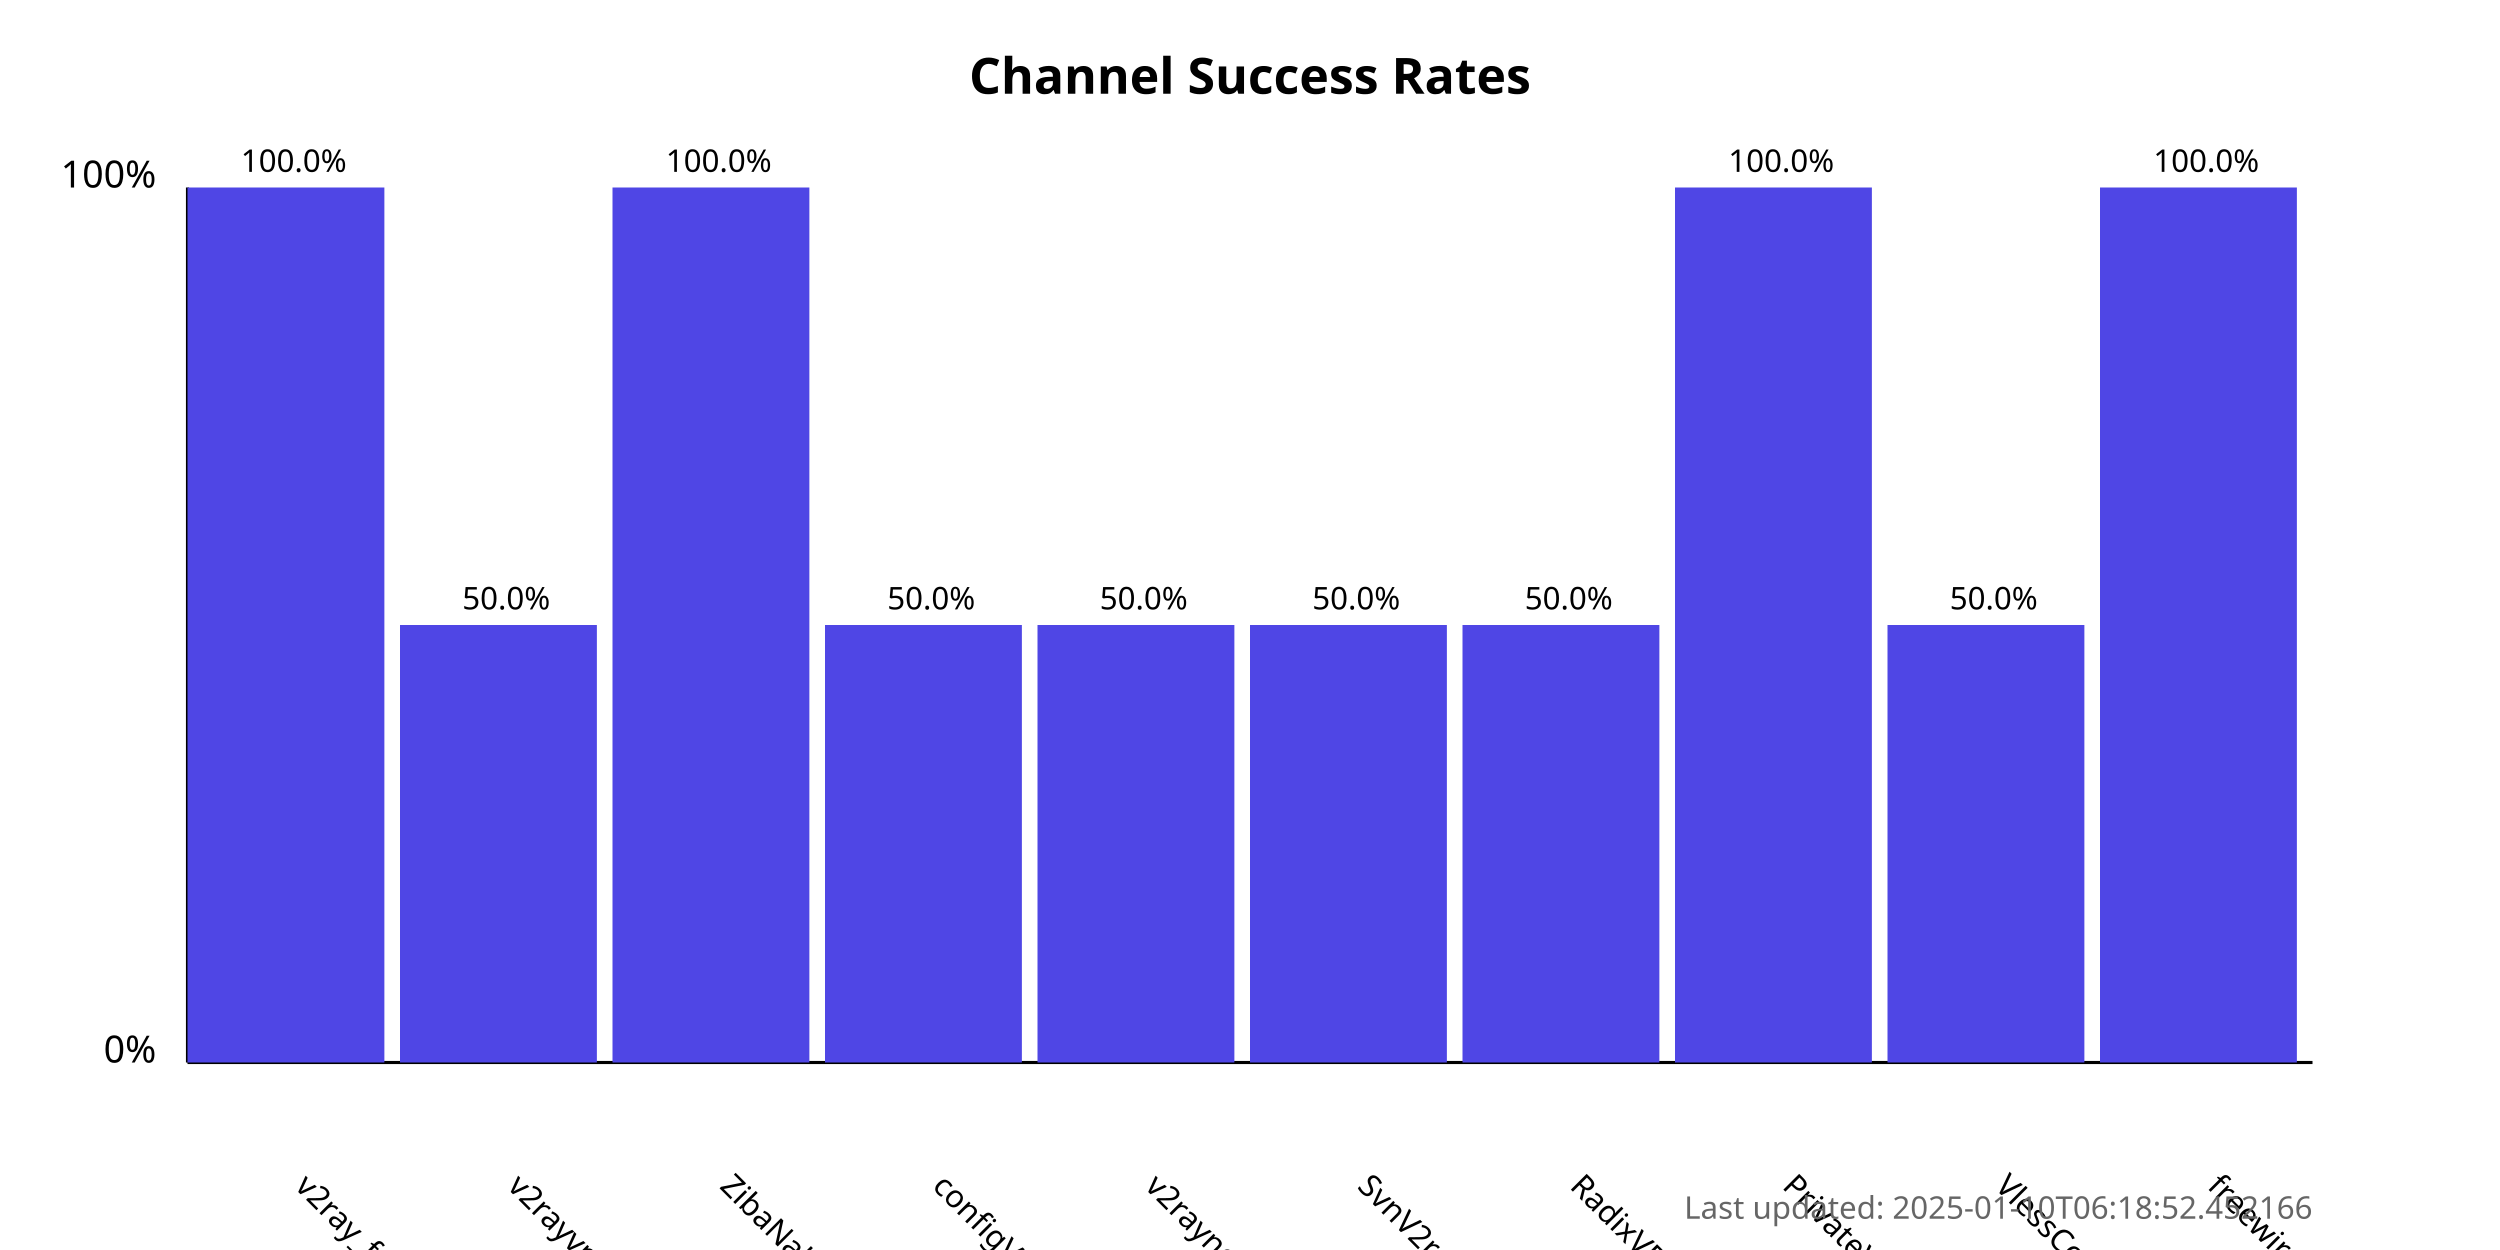
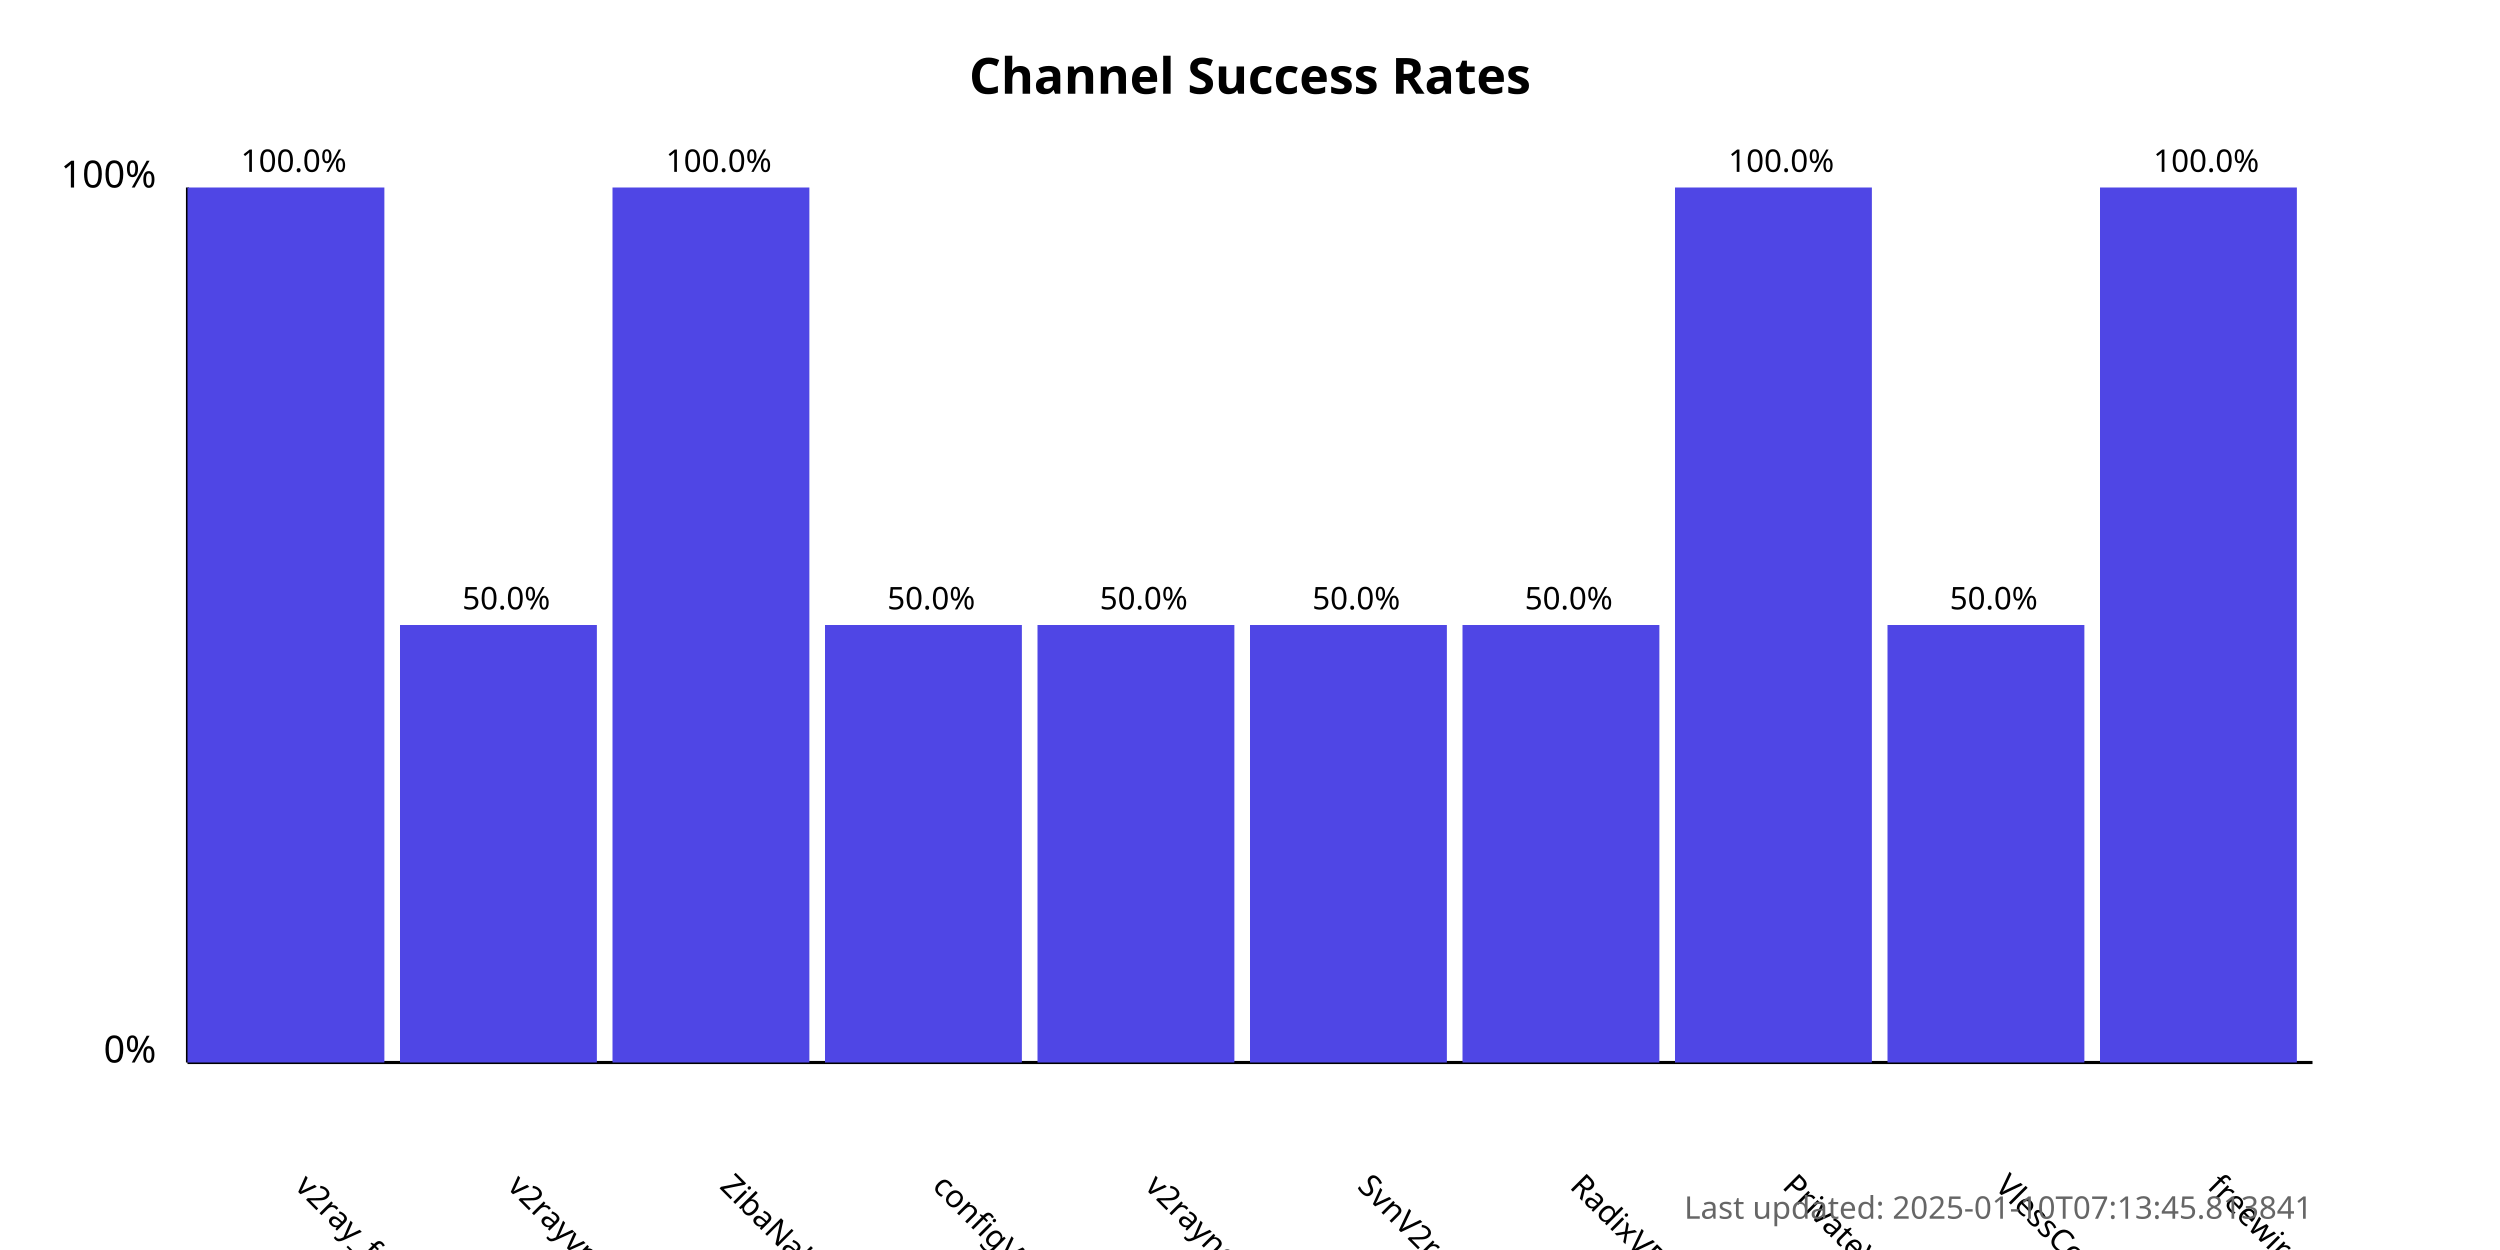
<svg xmlns="http://www.w3.org/2000/svg" width="800" height="400">
  <style>
            .chart-title { font: bold 16px sans-serif; }
            .axis-label { font: 12px sans-serif; }
            .tick-label { font: 10px sans-serif; }
            .bar { fill: #4f46e5; }
            .bar:hover { fill: #6366f1; }
            .timestamp { font: 10px sans-serif; fill: #666; }
        </style>
  <text x="400.0" y="30" text-anchor="middle" class="chart-title">
            Channel Success Rates
        </text>
  <line x1="60" y1="340" x2="60" y2="60" stroke="black" stroke-width="1" />
  <line x1="60" y1="340" x2="740" y2="340" stroke="black" stroke-width="1" />
  <text x="50" y="340" text-anchor="end" class="axis-label">0%</text>
  <text x="50" y="60" text-anchor="end" class="axis-label">100%</text>
  <g>
    <rect x="60" y="60.0" width="63.0" height="280.0" class="bar" />
    <text x="94.0" y="380" transform="rotate(45, 94.0, 380)" text-anchor="start" class="tick-label">
                v2ray_free_conf
            </text>
    <text x="94.0" y="55.0" text-anchor="middle" class="tick-label">
                100.0%
            </text>
  </g>
  <g>
    <rect x="128.0" y="200.0" width="63.0" height="140.0" class="bar" />
    <text x="162.0" y="380" transform="rotate(45, 162.0, 380)" text-anchor="start" class="tick-label">
                v2rayvpno
            </text>
    <text x="162.0" y="195.0" text-anchor="middle" class="tick-label">
                50.0%
            </text>
  </g>
  <g>
    <rect x="196.0" y="60.0" width="63.0" height="280.0" class="bar" />
    <text x="230.0" y="380" transform="rotate(45, 230.0, 380)" text-anchor="start" class="tick-label">
                ZibaNabz
            </text>
    <text x="230.0" y="55.0" text-anchor="middle" class="tick-label">
                100.0%
            </text>
  </g>
  <g>
    <rect x="264.0" y="200.0" width="63.0" height="140.0" class="bar" />
    <text x="298.0" y="380" transform="rotate(45, 298.0, 380)" text-anchor="start" class="tick-label">
                configV2rayForFree
            </text>
    <text x="298.0" y="195.0" text-anchor="middle" class="tick-label">
                50.0%
            </text>
  </g>
  <g>
    <rect x="332.0" y="200.0" width="63.0" height="140.0" class="bar" />
    <text x="366.0" y="380" transform="rotate(45, 366.0, 380)" text-anchor="start" class="tick-label">
                v2rayngvpn
            </text>
    <text x="366.0" y="195.0" text-anchor="middle" class="tick-label">
                50.0%
            </text>
  </g>
  <g>
    <rect x="400.0" y="200.0" width="63.0" height="140.0" class="bar" />
    <text x="434.0" y="380" transform="rotate(45, 434.0, 380)" text-anchor="start" class="tick-label">
                SvnV2ray
            </text>
    <text x="434.0" y="195.0" text-anchor="middle" class="tick-label">
                50.0%
            </text>
  </g>
  <g>
    <rect x="468.0" y="200.0" width="63.0" height="140.0" class="bar" />
    <text x="502.0" y="380" transform="rotate(45, 502.0, 380)" text-anchor="start" class="tick-label">
                RadixVPN
            </text>
    <text x="502.0" y="195.0" text-anchor="middle" class="tick-label">
                50.0%
            </text>
  </g>
  <g>
    <rect x="536.0" y="60.0" width="63.0" height="280.0" class="bar" />
    <text x="570.0" y="380" transform="rotate(45, 570.0, 380)" text-anchor="start" class="tick-label">
                PrivateVPNs
            </text>
    <text x="570.0" y="55.0" text-anchor="middle" class="tick-label">
                100.0%
            </text>
  </g>
  <g>
    <rect x="604.0" y="200.0" width="63.0" height="140.0" class="bar" />
    <text x="638.0" y="380" transform="rotate(45, 638.0, 380)" text-anchor="start" class="tick-label">
                VlessConfig
            </text>
    <text x="638.0" y="195.0" text-anchor="middle" class="tick-label">
                50.0%
            </text>
  </g>
  <g>
    <rect x="672.0" y="60.0" width="63.0" height="280.0" class="bar" />
    <text x="706.0" y="380" transform="rotate(45, 706.0, 380)" text-anchor="start" class="tick-label">
                freewireguard
            </text>
    <text x="706.0" y="55.0" text-anchor="middle" class="tick-label">
                100.0%
            </text>
  </g>
  <text x="740" y="390" text-anchor="end" class="timestamp">
-             Last updated: 2025-01-10T06:18:52.452166
+             Last updated: 2025-01-10T07:13:45.813841
        </text>
</svg>
